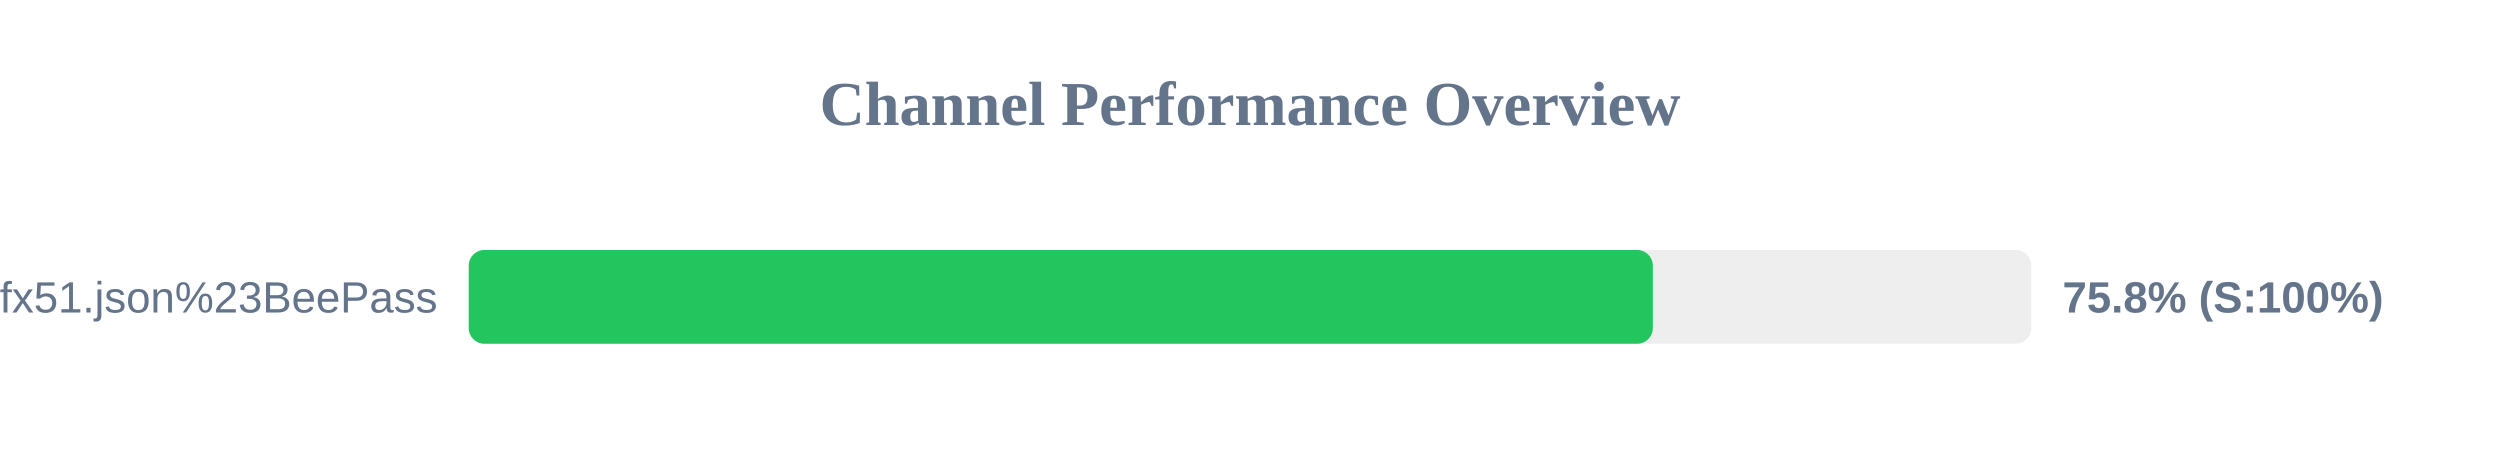
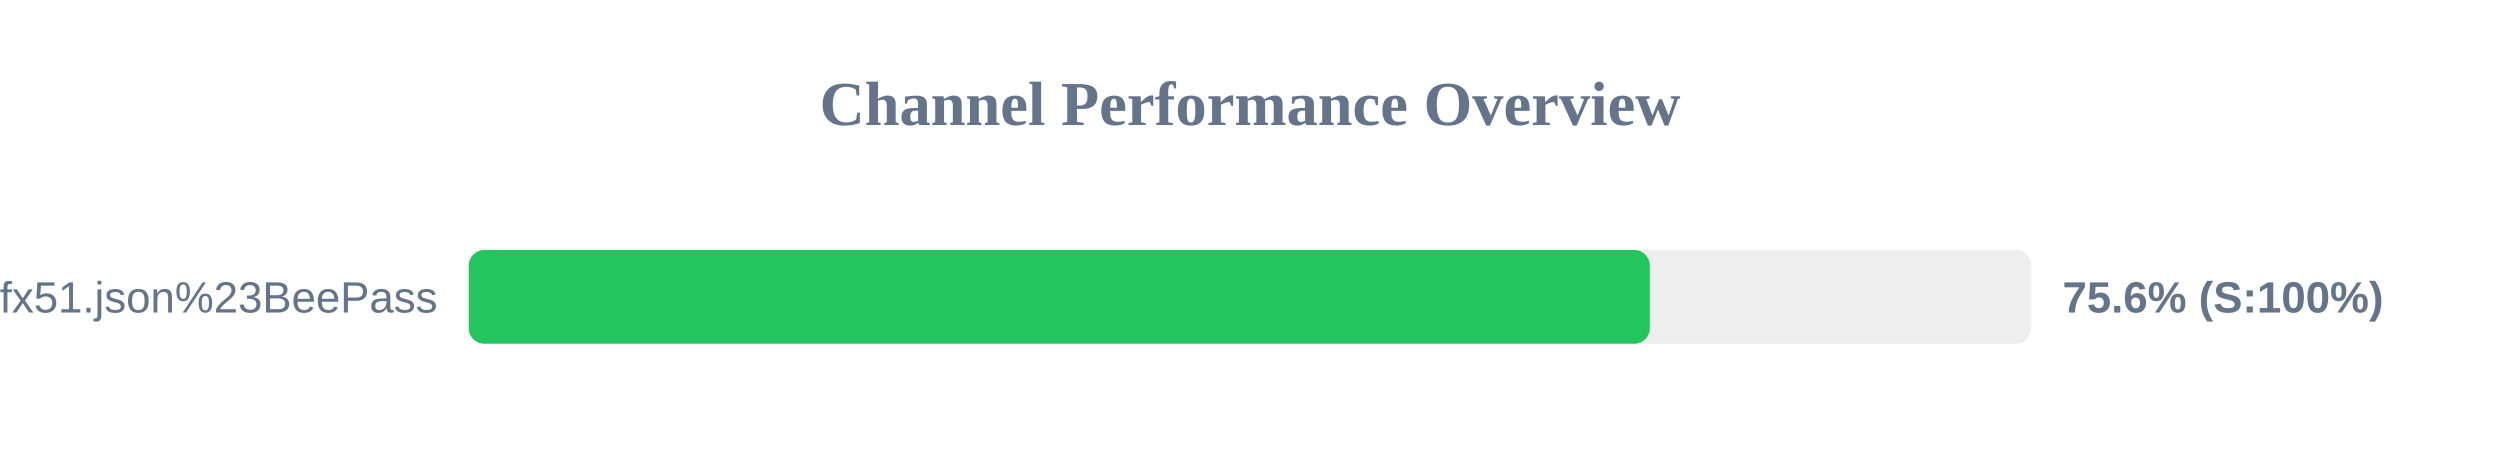
<svg xmlns="http://www.w3.org/2000/svg" width="800" height="150" version="1.1">
  <style>
        .row { font: 14px Arial; fill: #64748b; }
        .score { font: bold 14px Arial; fill: #64748b; }
    </style>
  <text x="400" y="40" text-anchor="middle" font-size="20px" font-weight="bold" fill="#64748b">Channel Performance Overview</text>
  <rect x="150" y="80" width="500" height="30" fill="#eee" rx="5" />
-   <rect x="150" y="80" width="378.9" height="30" fill="#22c55e" rx="5" />
+   <rect x="150" y="80" width="377.95" height="30" fill="#22c55e" rx="5" />
  <text x="140" y="100" text-anchor="end" class="row">sub?s=ssconf%3A%2F%2Fs3.amazonaws.com%2Fbeedynconprd%2Fzf38bv6oxi1nv3wfkpmxyfl8yj5fargza3foantoalu16vznl0ckxx7bgf1ufx51.json%23BeePass</text>
-   <text x="660" y="100" text-anchor="start" class="score">75.8% (S:100%)</text>
+   <text x="660" y="100" text-anchor="start" class="score">75.6% (S:100%)</text>
</svg>
